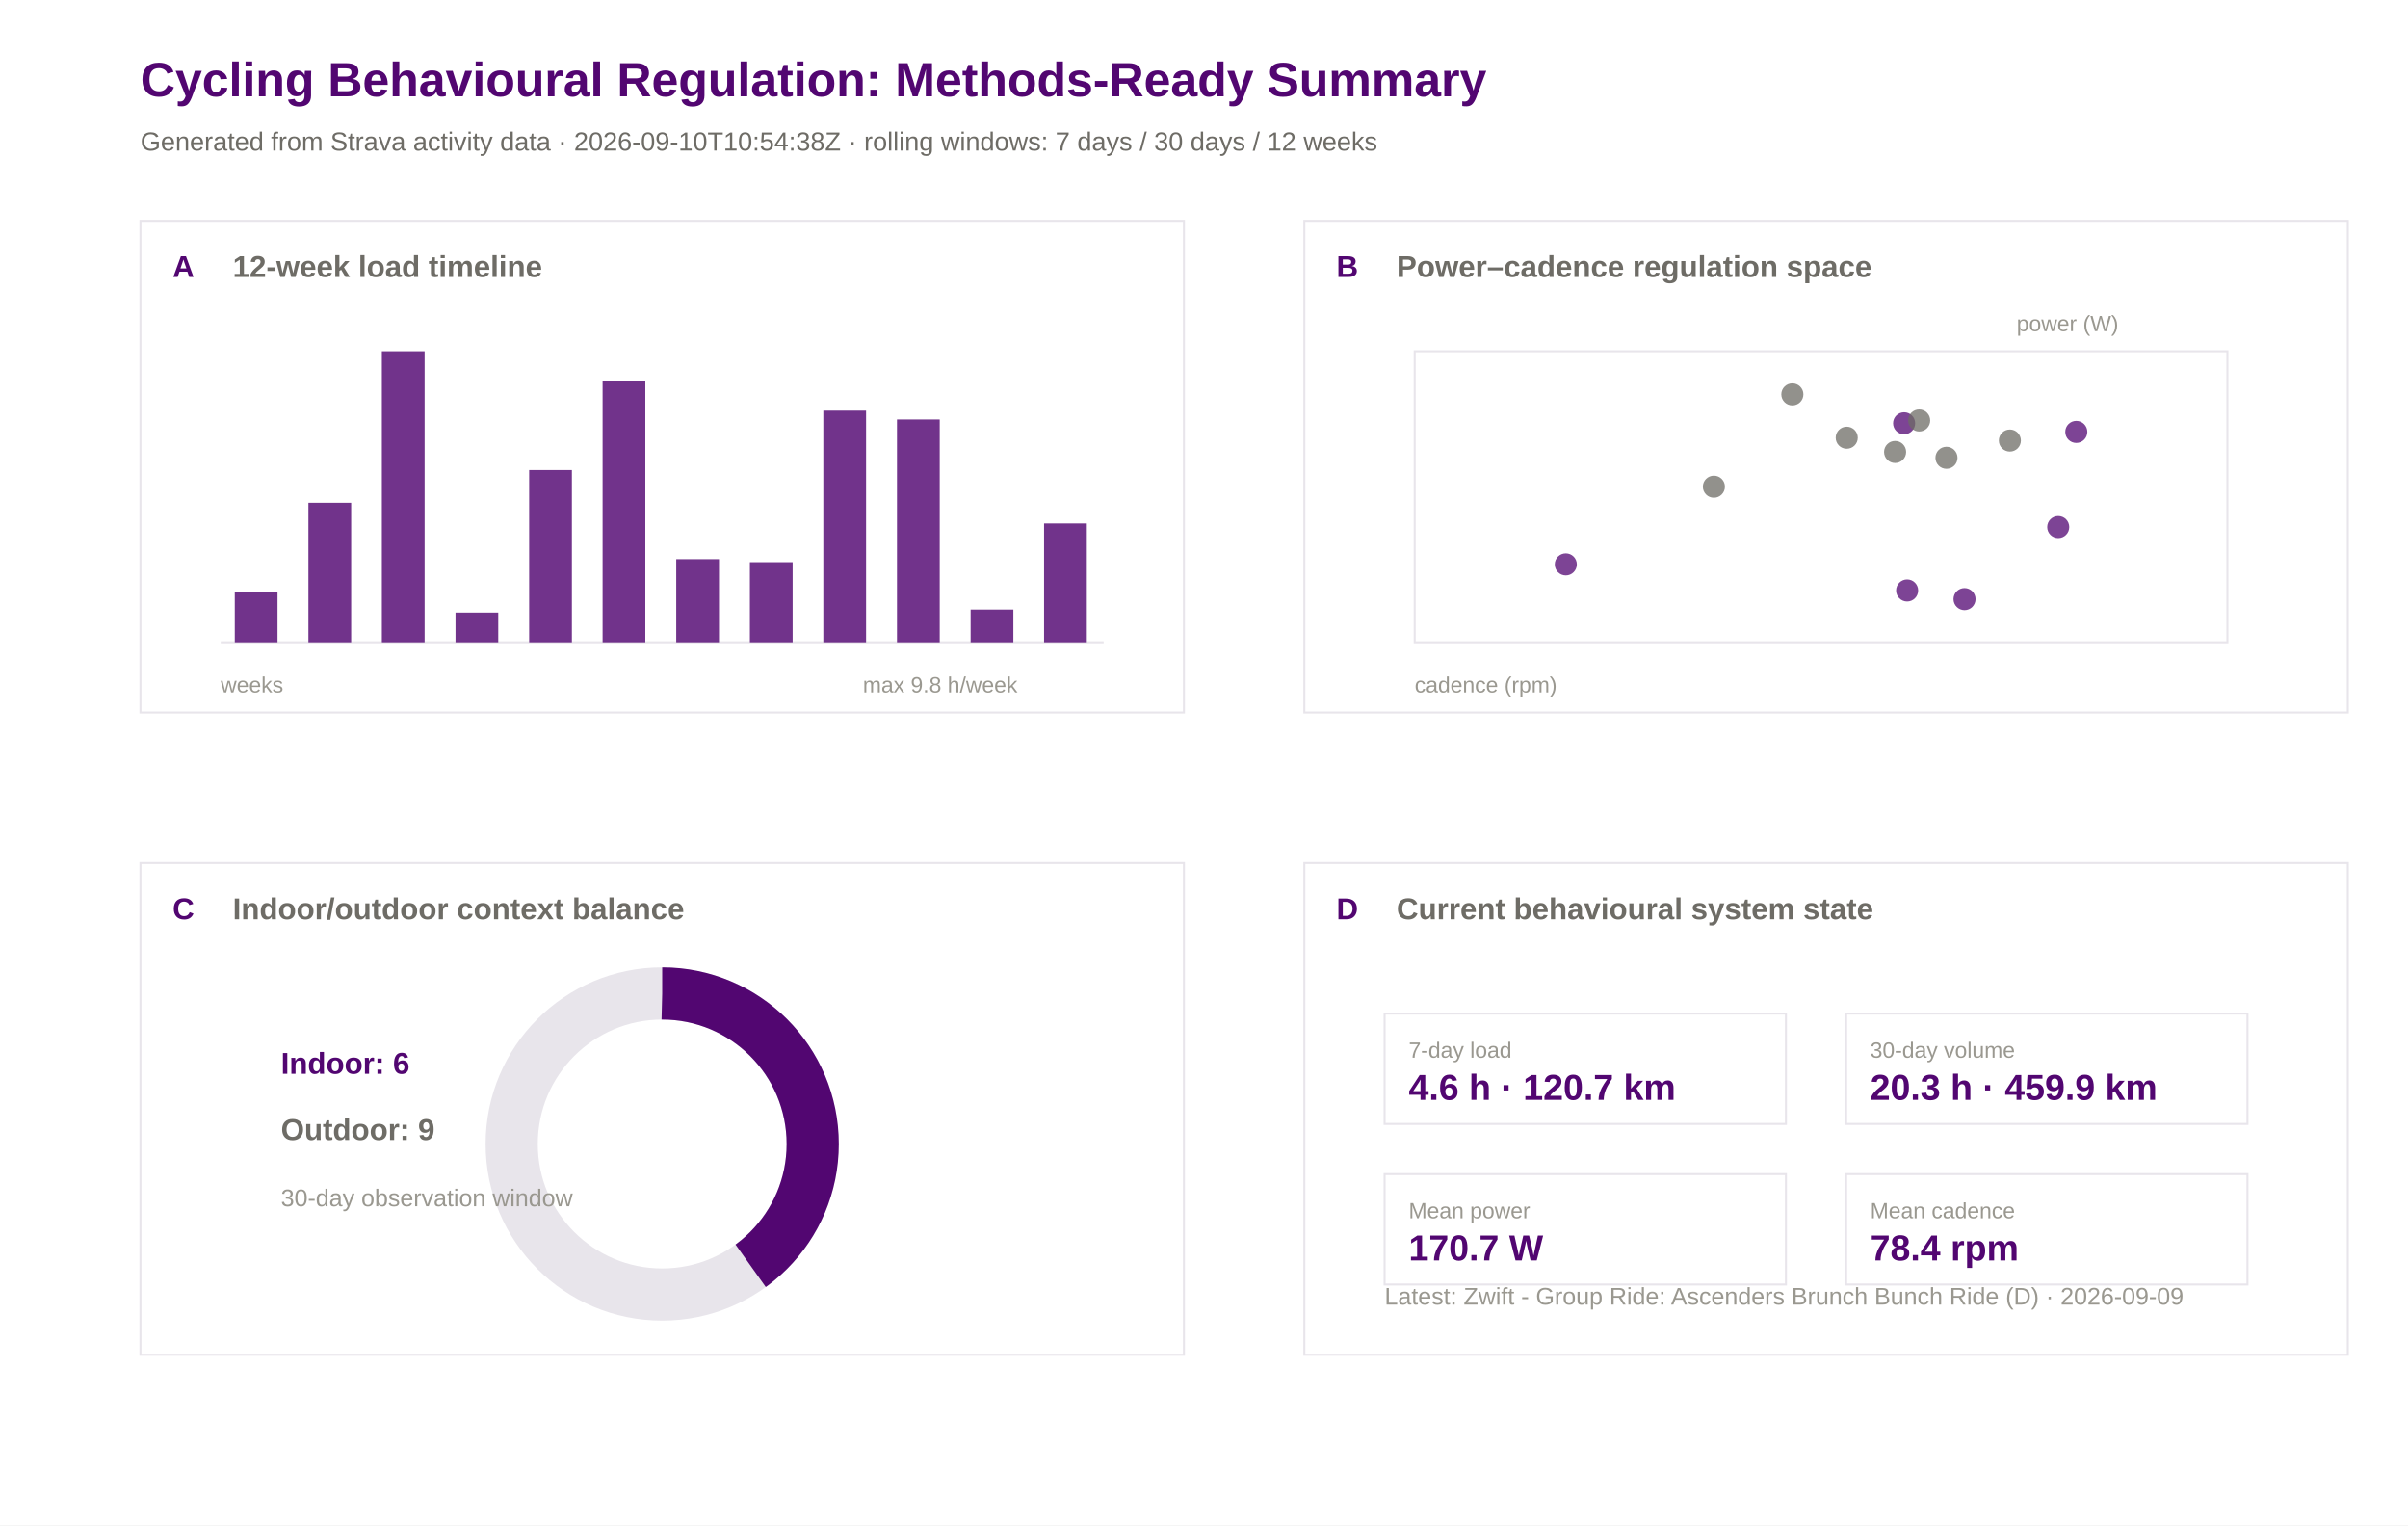
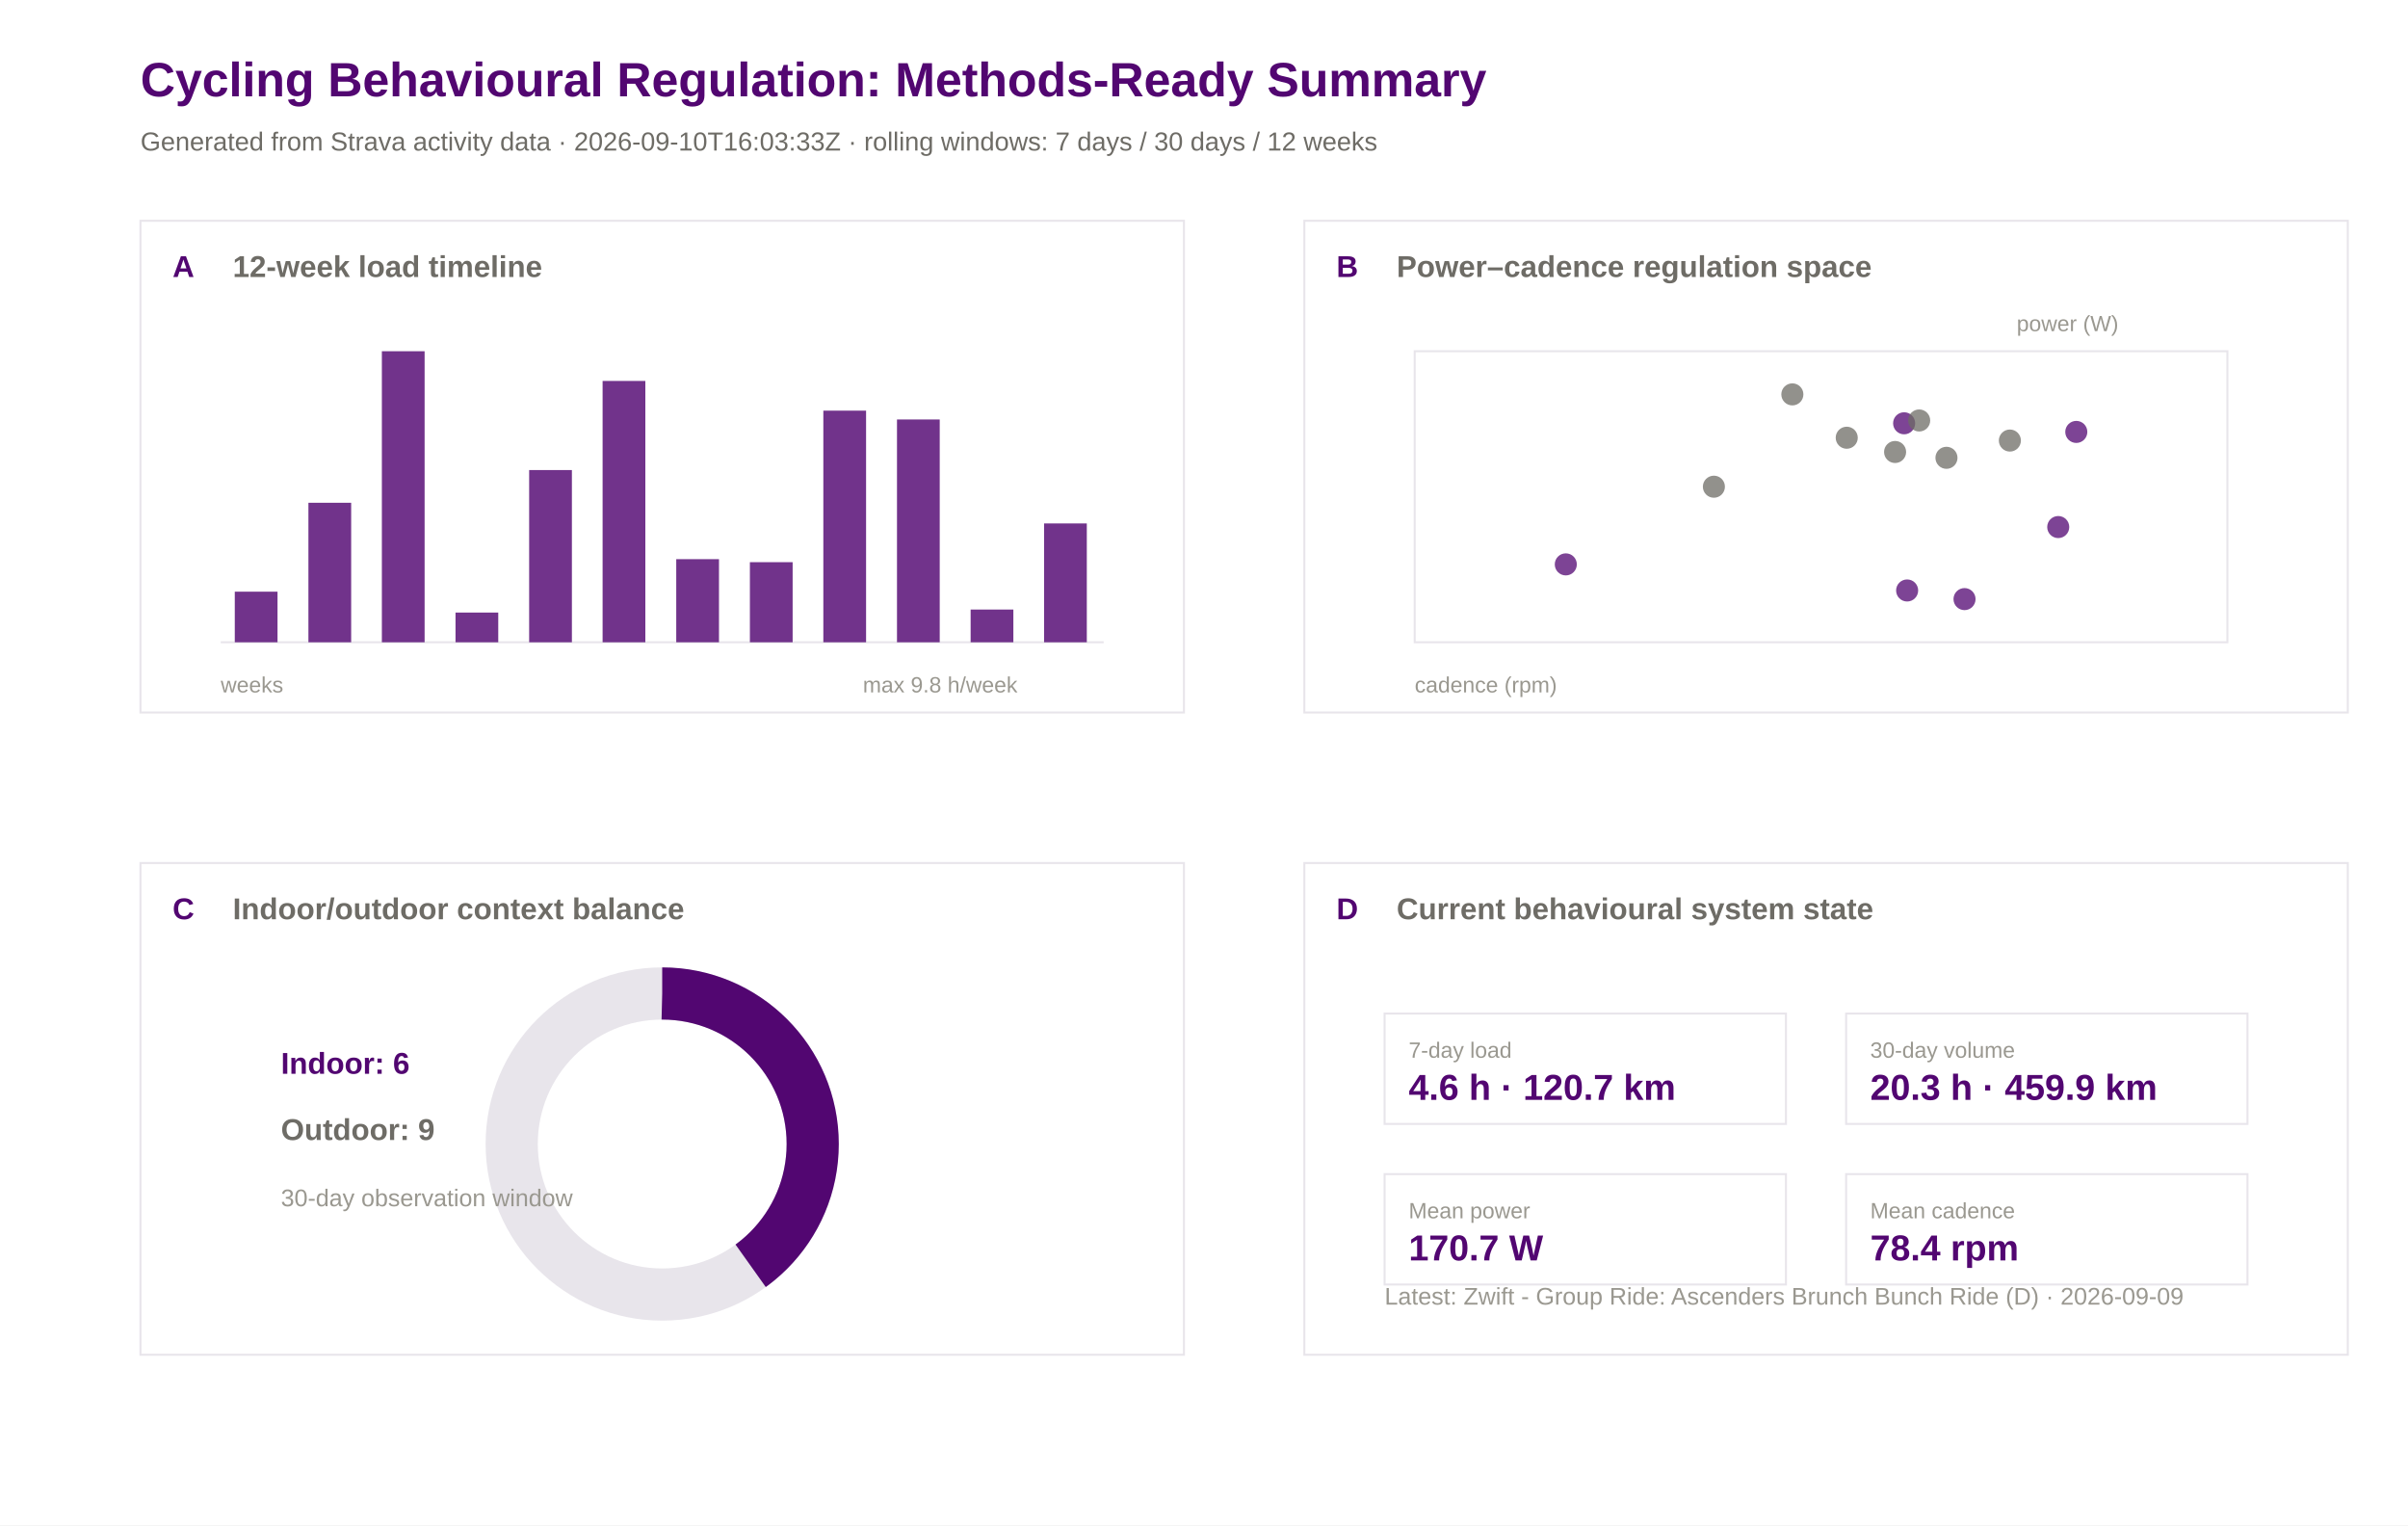
<svg xmlns="http://www.w3.org/2000/svg" width="1200" height="760" viewBox="0 0 1200 760">
  <rect width="100%" height="100%" fill="#ffffff" />
  <text x="70.0" y="48.0" font-family="Arial" font-size="24" font-weight="600" fill="#520671">Cycling Behavioural Regulation: Methods-Ready Summary</text>
-   <text x="70.0" y="75.0" font-family="Arial" font-size="13" font-weight="400" fill="#6e6c66">Generated from Strava activity data · 2026-09-10T10:54:38Z · rolling windows: 7 days / 30 days / 12 weeks</text>
+   <text x="70.0" y="75.0" font-family="Arial" font-size="13" font-weight="400" fill="#6e6c66">Generated from Strava activity data · 2026-09-10T16:03:33Z · rolling windows: 7 days / 30 days / 12 weeks</text>
  <rect x="70" y="110" width="520" height="245" fill="#ffffff" stroke="#e8e5eb" stroke-width="1" />
  <text x="86.0" y="138.0" font-family="Arial" font-size="15" font-weight="600" fill="#520671">A</text>
  <text x="116.0" y="138.0" font-family="Arial" font-size="15" font-weight="600" fill="#6e6c66">12-week load timeline</text>
  <rect x="650" y="110" width="520" height="245" fill="#ffffff" stroke="#e8e5eb" stroke-width="1" />
  <text x="666.0" y="138.0" font-family="Arial" font-size="15" font-weight="600" fill="#520671">B</text>
  <text x="696.0" y="138.0" font-family="Arial" font-size="15" font-weight="600" fill="#6e6c66">Power–cadence regulation space</text>
  <rect x="70" y="430" width="520" height="245" fill="#ffffff" stroke="#e8e5eb" stroke-width="1" />
  <text x="86.0" y="458.0" font-family="Arial" font-size="15" font-weight="600" fill="#520671">C</text>
  <text x="116.0" y="458.0" font-family="Arial" font-size="15" font-weight="600" fill="#6e6c66">Indoor/outdoor context balance</text>
  <rect x="650" y="430" width="520" height="245" fill="#ffffff" stroke="#e8e5eb" stroke-width="1" />
  <text x="666.0" y="458.0" font-family="Arial" font-size="15" font-weight="600" fill="#520671">D</text>
  <text x="696.0" y="458.0" font-family="Arial" font-size="15" font-weight="600" fill="#6e6c66">Current behavioural system state</text>
  <line x1="110" y1="320" x2="550" y2="320" stroke="#e8e5eb" />
  <rect x="117.0" y="294.8" width="21.3" height="25.2" fill="#520671" opacity="0.82" />
  <rect x="153.7" y="250.5" width="21.3" height="69.5" fill="#520671" opacity="0.82" />
  <rect x="190.3" y="175.0" width="21.3" height="145.0" fill="#520671" opacity="0.82" />
  <rect x="227.0" y="305.2" width="21.3" height="14.8" fill="#520671" opacity="0.82" />
  <rect x="263.7" y="234.2" width="21.3" height="85.8" fill="#520671" opacity="0.82" />
  <rect x="300.3" y="189.8" width="21.3" height="130.2" fill="#520671" opacity="0.82" />
  <rect x="337.0" y="278.6" width="21.3" height="41.4" fill="#520671" opacity="0.82" />
  <rect x="373.7" y="280.1" width="21.3" height="39.9" fill="#520671" opacity="0.82" />
  <rect x="410.3" y="204.6" width="21.3" height="115.4" fill="#520671" opacity="0.82" />
  <rect x="447.0" y="209.0" width="21.3" height="111.0" fill="#520671" opacity="0.82" />
  <rect x="483.7" y="303.7" width="21.3" height="16.3" fill="#520671" opacity="0.82" />
  <rect x="520.3" y="260.8" width="21.3" height="59.2" fill="#520671" opacity="0.82" />
  <text x="110.0" y="345.0" font-family="Arial" font-size="11" font-weight="400" fill="#9a9890">weeks</text>
  <text x="430.0" y="345.0" font-family="Arial" font-size="11" font-weight="400" fill="#9a9890">max 9.8 h/week</text>
  <rect x="705" y="175" width="405" height="145" fill="#ffffff" stroke="#e8e5eb" />
  <circle cx="1034.7" cy="215.2" r="5.5" fill="#520671" opacity="0.75" />
  <circle cx="920.3" cy="218.1" r="5.5" fill="#6e6c66" opacity="0.75" />
  <circle cx="893.2" cy="196.5" r="5.5" fill="#6e6c66" opacity="0.75" />
  <circle cx="780.3" cy="281.2" r="5.5" fill="#520671" opacity="0.75" />
  <circle cx="948.9" cy="210.9" r="5.5" fill="#520671" opacity="0.75" />
  <circle cx="944.4" cy="225.2" r="5.5" fill="#6e6c66" opacity="0.75" />
  <circle cx="854.1" cy="242.5" r="5.5" fill="#6e6c66" opacity="0.75" />
  <circle cx="956.4" cy="209.5" r="5.5" fill="#6e6c66" opacity="0.75" />
  <circle cx="1025.7" cy="262.6" r="5.5" fill="#520671" opacity="0.75" />
  <circle cx="950.4" cy="294.2" r="5.5" fill="#520671" opacity="0.75" />
  <circle cx="970.0" cy="228.1" r="5.5" fill="#6e6c66" opacity="0.75" />
  <circle cx="1001.6" cy="219.5" r="5.5" fill="#6e6c66" opacity="0.75" />
  <circle cx="979.0" cy="298.5" r="5.5" fill="#520671" opacity="0.75" />
  <text x="705.0" y="345.0" font-family="Arial" font-size="11" font-weight="400" fill="#9a9890">cadence (rpm)</text>
  <text x="1005.0" y="165.0" font-family="Arial" font-size="11" font-weight="400" fill="#9a9890">power (W)</text>
  <circle cx="330" cy="570" r="75" fill="none" stroke="#e8e5eb" stroke-width="26" />
  <circle cx="330" cy="570" r="75" fill="none" stroke="#520671" stroke-width="26" stroke-dasharray="188.5 471.2" transform="rotate(-90 330 570)" />
  <text x="140.0" y="535.0" font-family="Arial" font-size="15" font-weight="600" fill="#520671">Indoor: 6</text>
  <text x="140.0" y="568.0" font-family="Arial" font-size="15" font-weight="600" fill="#6e6c66">Outdoor: 9</text>
  <text x="140.0" y="601.0" font-family="Arial" font-size="12" font-weight="400" fill="#9a9890">30-day observation window</text>
  <rect x="690" y="505" width="200" height="55" fill="#ffffff" stroke="#e8e5eb" />
  <text x="702.0" y="527.0" font-family="Arial" font-size="11" font-weight="500" fill="#9a9890">7-day load</text>
  <text x="702.0" y="548.0" font-family="Arial" font-size="18" font-weight="600" fill="#520671">4.6 h · 120.7 km</text>
  <rect x="920" y="505" width="200" height="55" fill="#ffffff" stroke="#e8e5eb" />
  <text x="932.0" y="527.0" font-family="Arial" font-size="11" font-weight="500" fill="#9a9890">30-day volume</text>
  <text x="932.0" y="548.0" font-family="Arial" font-size="18" font-weight="600" fill="#520671">20.3 h · 459.9 km</text>
  <rect x="690" y="585" width="200" height="55" fill="#ffffff" stroke="#e8e5eb" />
  <text x="702.0" y="607.0" font-family="Arial" font-size="11" font-weight="500" fill="#9a9890">Mean power</text>
  <text x="702.0" y="628.0" font-family="Arial" font-size="18" font-weight="600" fill="#520671">170.7 W</text>
  <rect x="920" y="585" width="200" height="55" fill="#ffffff" stroke="#e8e5eb" />
  <text x="932.0" y="607.0" font-family="Arial" font-size="11" font-weight="500" fill="#9a9890">Mean cadence</text>
  <text x="932.0" y="628.0" font-family="Arial" font-size="18" font-weight="600" fill="#520671">78.4 rpm</text>
  <text x="690.0" y="650.0" font-family="Arial" font-size="12" font-weight="400" fill="#9a9890">Latest: Zwift - Group Ride: Ascenders Brunch Bunch Ride (D) · 2026-09-09</text>
</svg>
